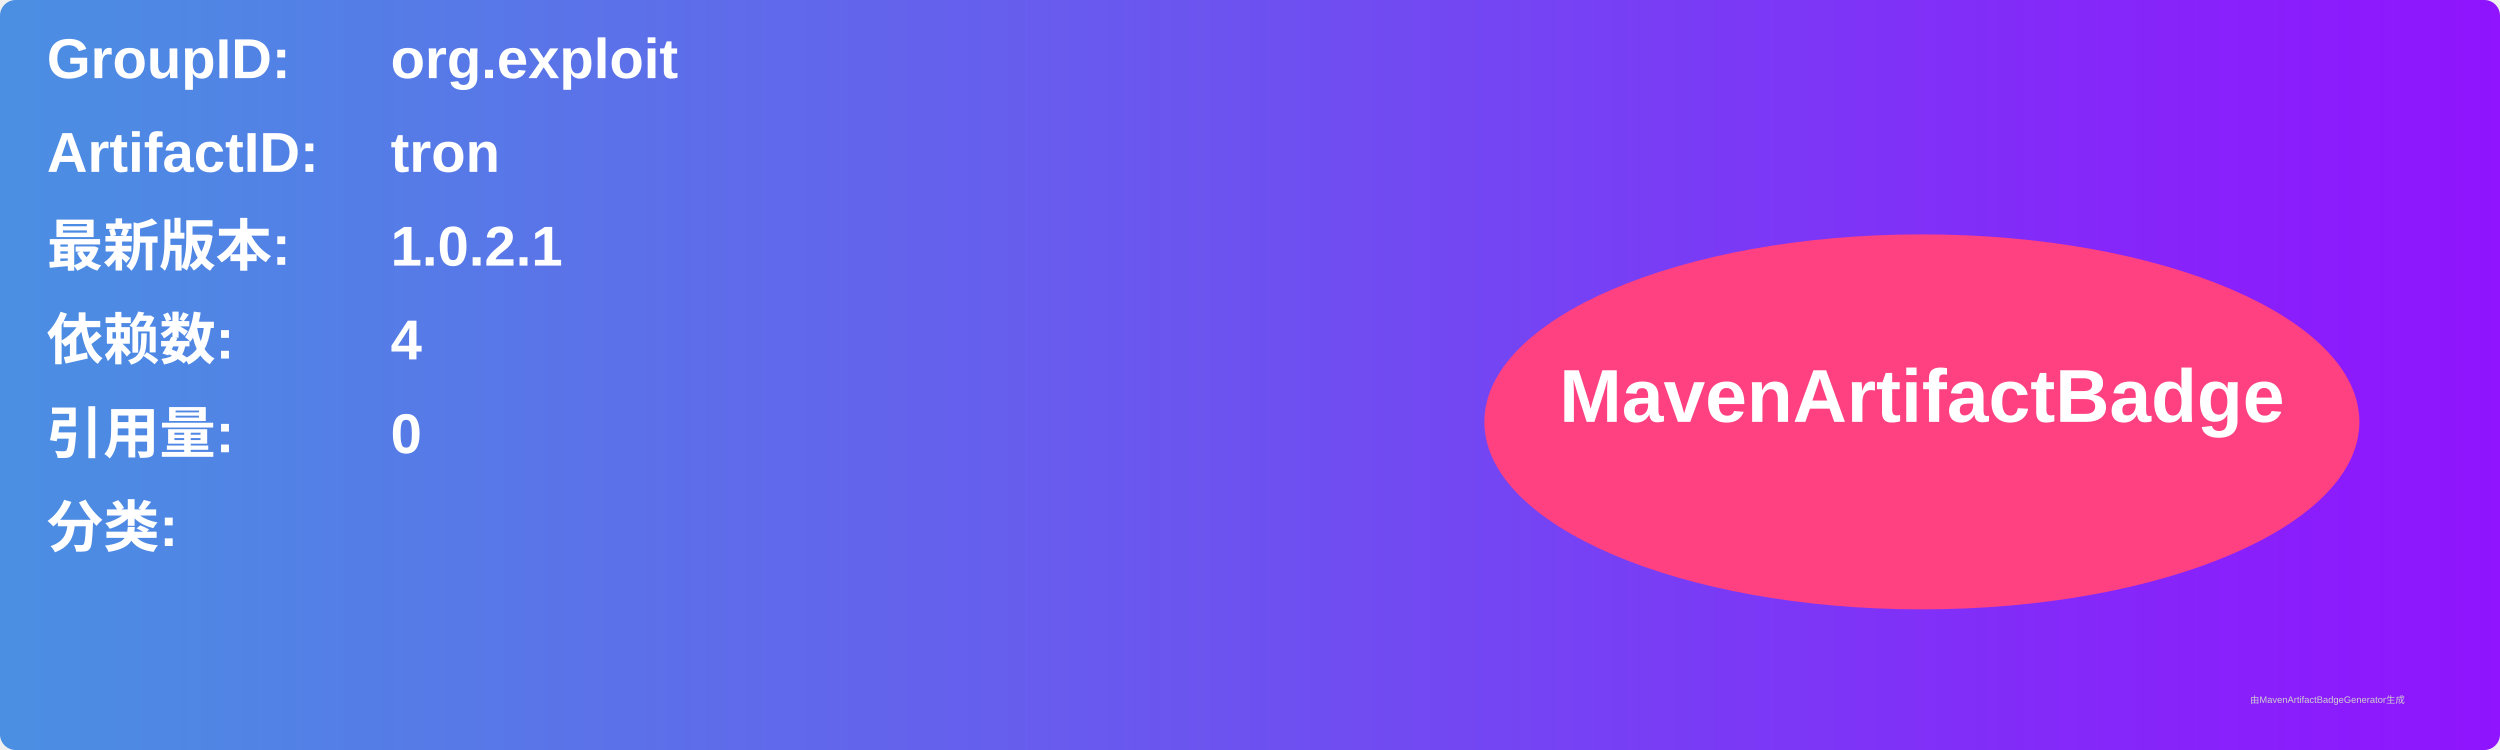
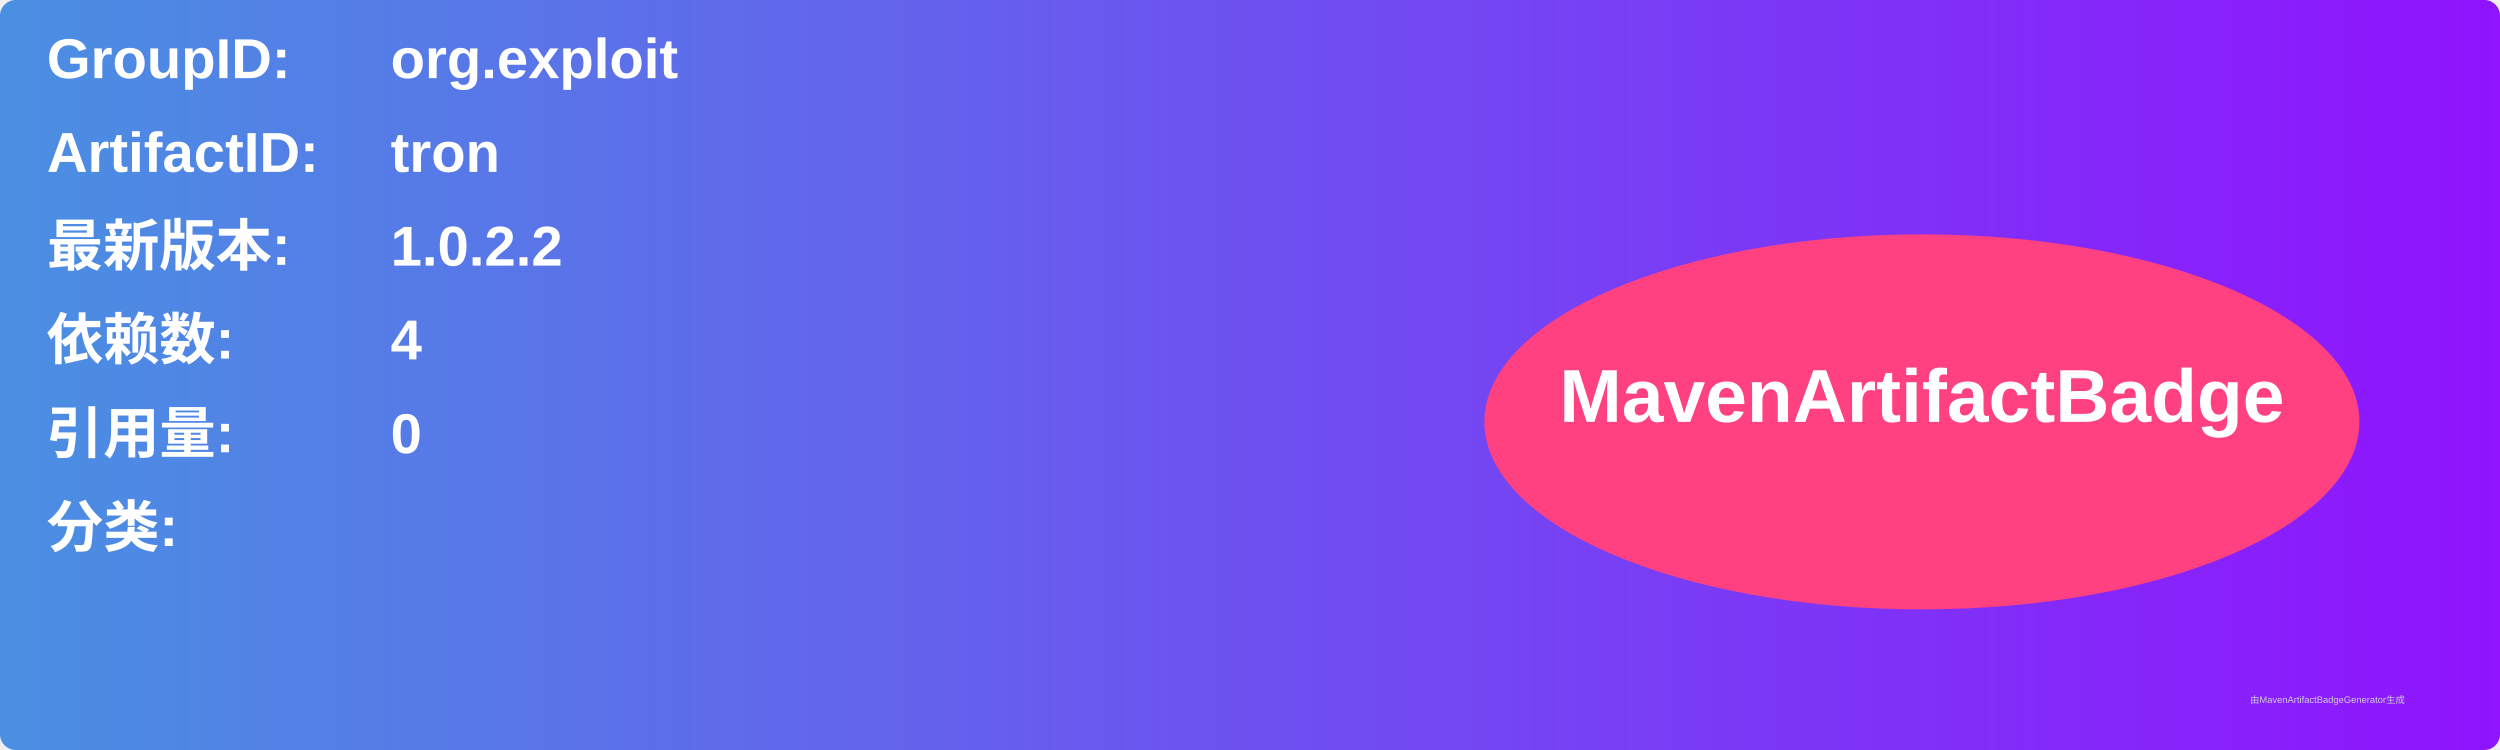
<svg xmlns="http://www.w3.org/2000/svg" width="800" height="240" viewBox="0 0 800 240">
  <linearGradient id="grad" x1="0%" y1="0%" x2="100%" y2="0%">
    <stop offset="0%" stop-color="#4a90e2" />
    <stop offset="100%" stop-color="#9013fe" />
  </linearGradient>
  <rect width="100%" height="100%" rx="5" ry="5" fill="url(#grad)" />
  <g transform="translate(15, 15)">
    <text x="0" y="10" font-family="Arial" font-size="18" fill="white" font-weight="bold" width="260">GroupID:</text>
    <text x="110" y="10" font-family="Arial" font-size="18" fill="white" font-weight="bold" width="460">org.exploit</text>
    <text x="0" y="40" font-family="Arial" font-size="18" fill="white" font-weight="bold" width="260">ArtifactID:</text>
    <text x="110" y="40" font-family="Arial" font-size="18" fill="white" font-weight="bold" width="460">tron</text>
    <text x="0" y="70" font-family="Arial" font-size="18" fill="white" font-weight="bold">最新版本:</text>
    <text x="110" y="70" font-family="Arial" font-size="18" fill="white" font-weight="bold">
-       <tspan font-weight="bold">1.0.2.1</tspan>
+       <tspan font-weight="bold">1.0.2.2</tspan>
    </text>
    <text x="0" y="100" font-family="Arial" font-size="18" fill="white" font-weight="bold">依赖数: </text>
    <text x="110" y="100" font-family="Arial" font-size="18" fill="white">
      <tspan font-weight="bold">4</tspan>
    </text>
    <text x="0" y="130" font-family="Arial" font-size="18" fill="white" font-weight="bold">引用量: </text>
    <text x="110" y="130" font-family="Arial" font-size="18" fill="white">
      <tspan font-weight="bold">0</tspan>
    </text>
    <text x="0" y="160" font-family="Arial" font-size="18" fill="white" font-weight="bold">分类:</text>
    <text x="10" y="190" font-family="Arial" font-size="10" fill="white">
      <tspan font-weight="bold" />
    </text>
    <ellipse cx="600" cy="120" rx="140" ry="60" fill="#ff4081" />
    <text x="600" y="120" text-anchor="middle" font-family="Arial" font-size="24" fill="white" font-weight="bold">MavenArtifactBadge</text>
  </g>
  <text x="720" y="225" font-family="Arial" font-size="3" fill="#d0d0d0">由MavenArtifactBadgeGenerator生成</text>
</svg>
